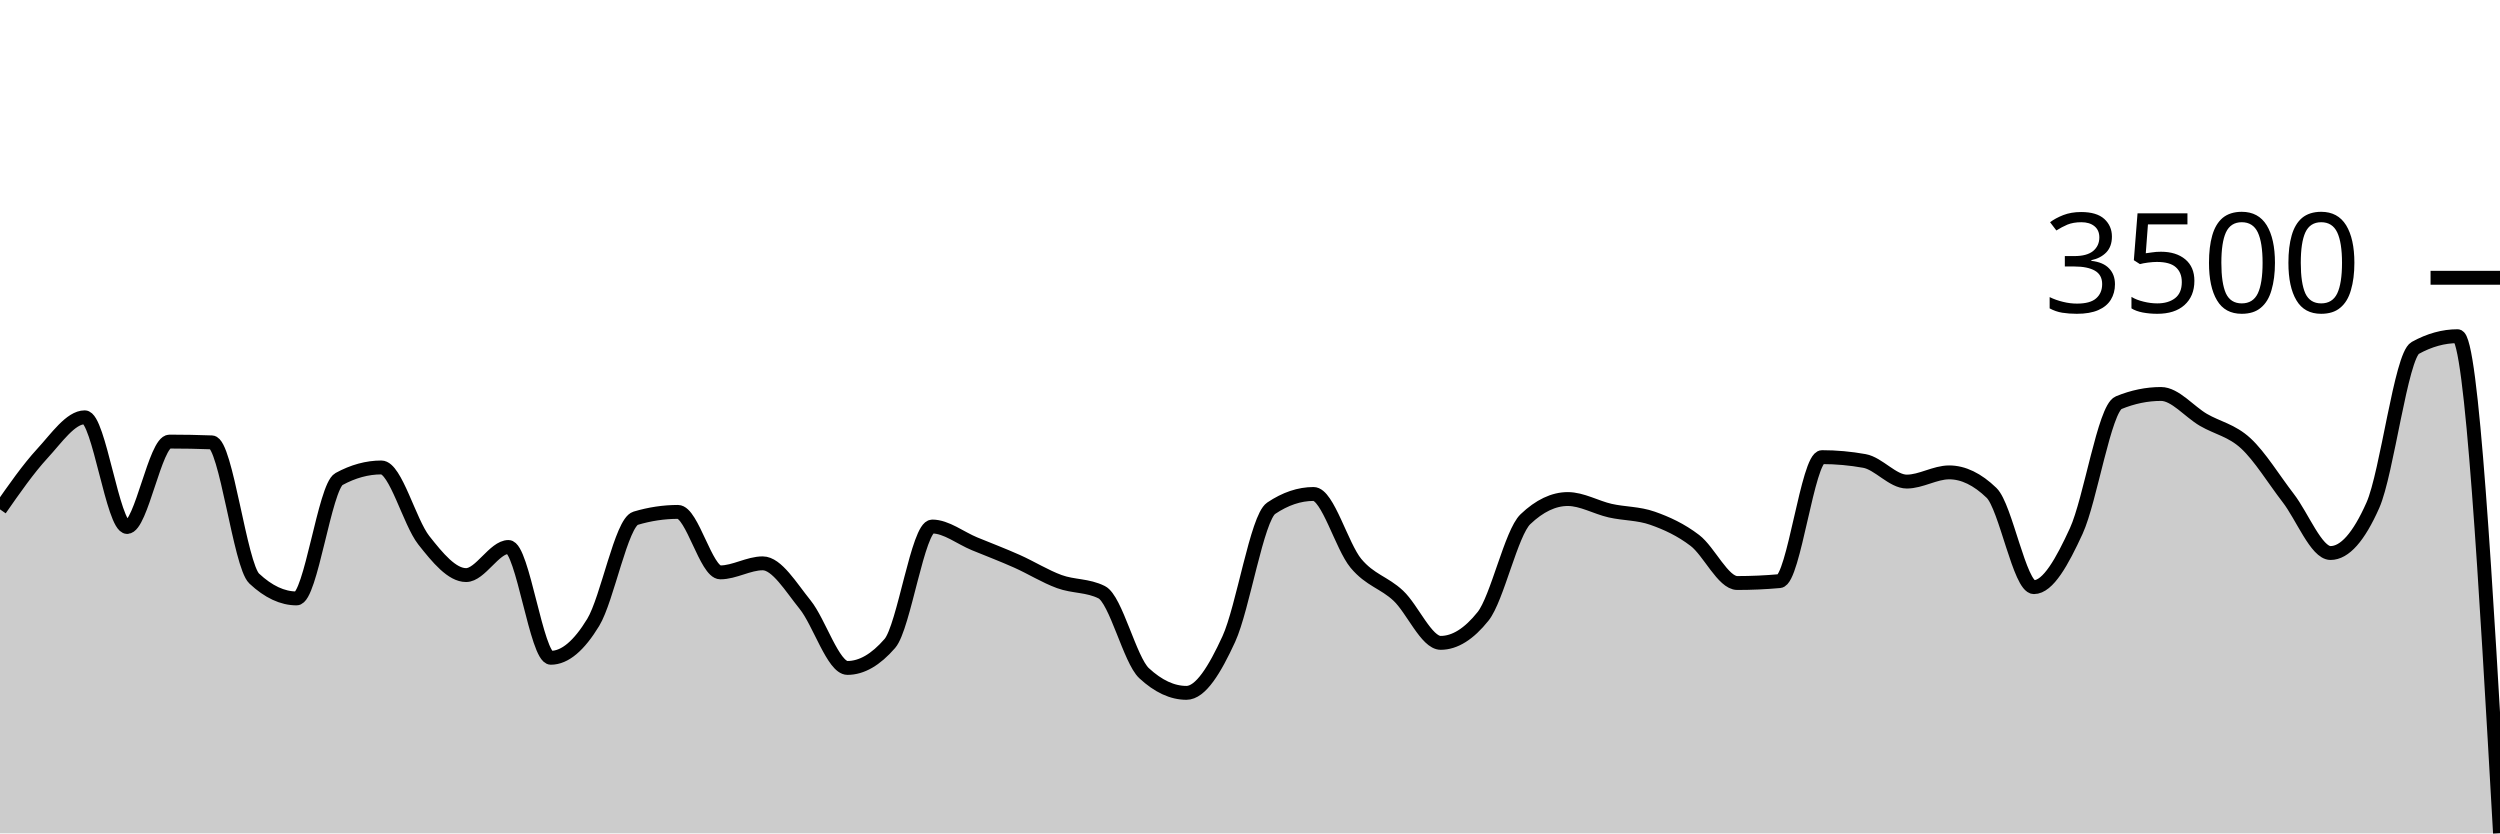
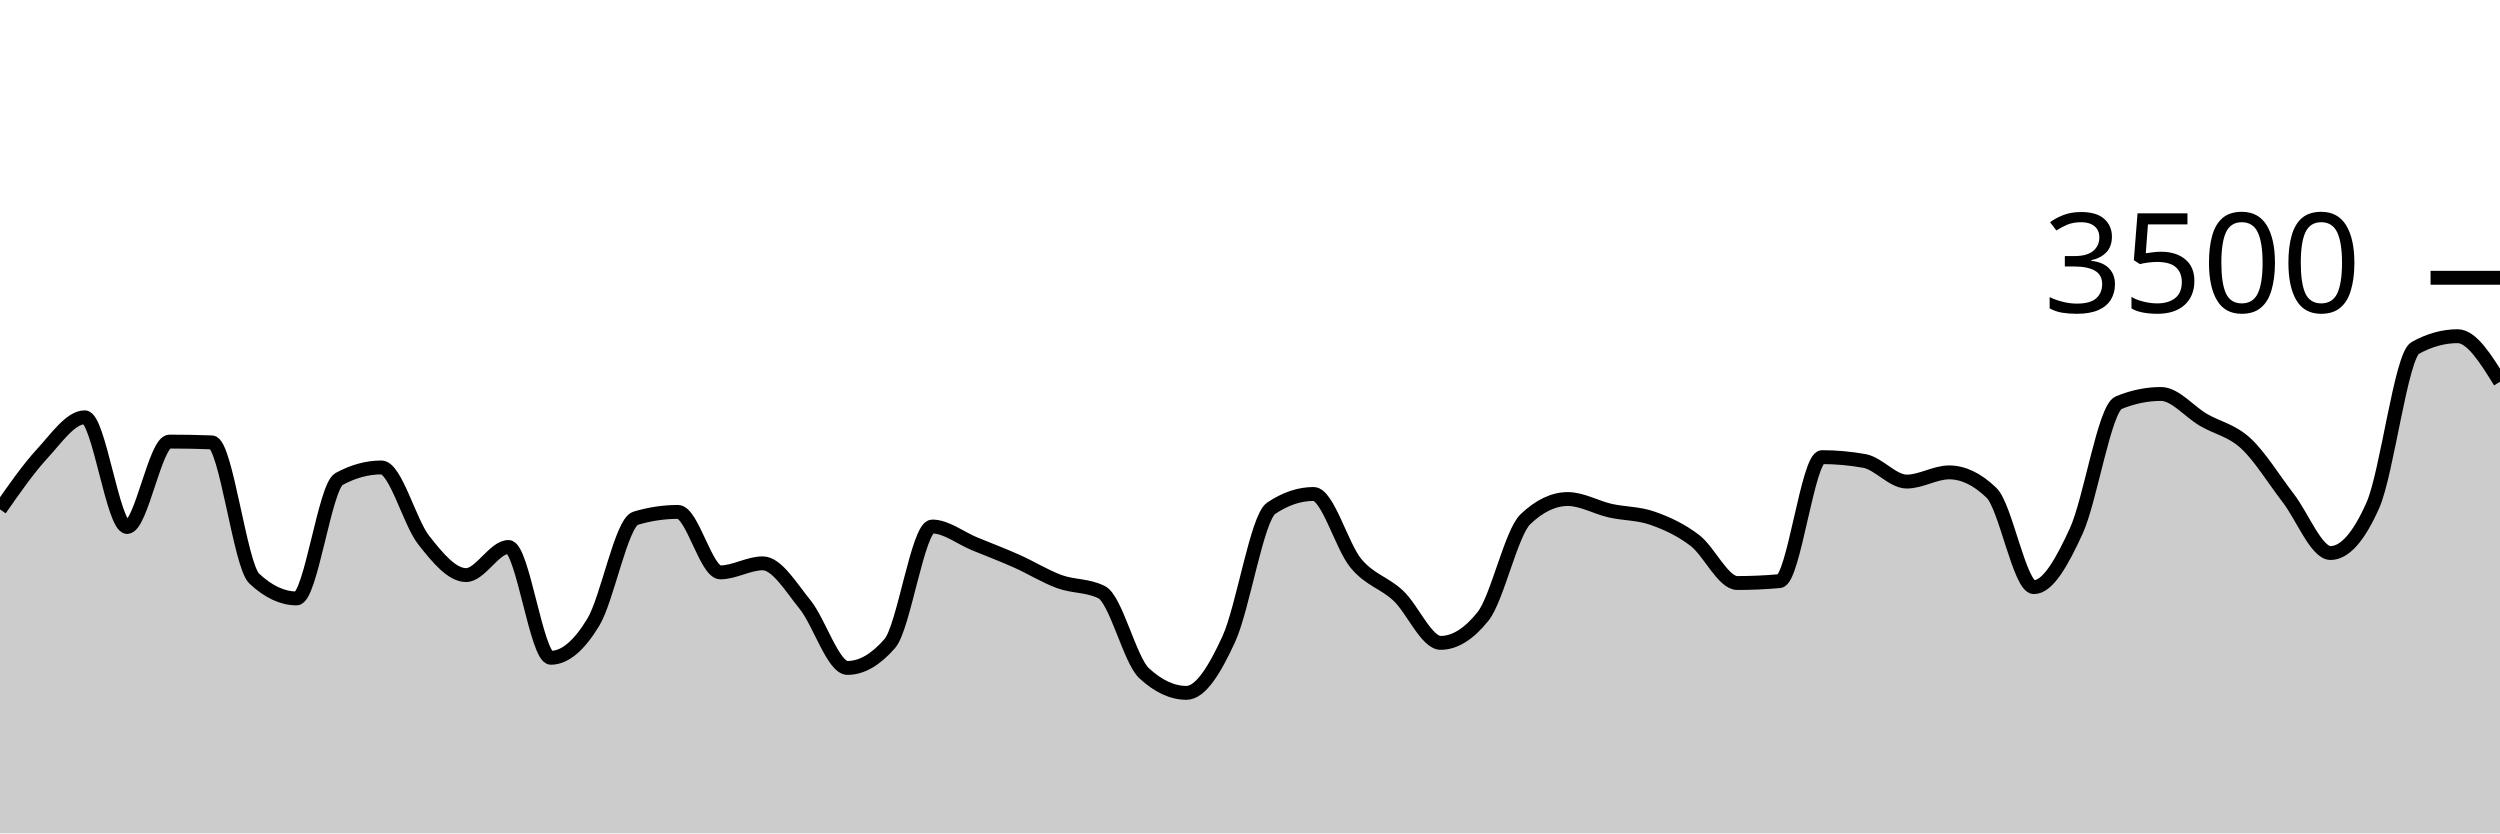
<svg xmlns="http://www.w3.org/2000/svg" viewBox="0 0 180 60">
  <g transform="translate(0,20)">
-     <path class="area" fill="rgba(0, 0, 0, 0.2)" d="M0,16.674C1.017,15.215,2.034,13.756,3.051,12.651C4.068,11.547,5.085,10.046,6.102,10.046C7.119,10.046,8.136,17.943,9.153,17.943C10.169,17.943,11.186,11.794,12.203,11.794C13.22,11.794,14.237,11.813,15.254,11.851C16.271,11.89,17.288,20.705,18.305,21.657C19.322,22.61,20.339,23.086,21.356,23.086C22.373,23.086,23.39,15.048,24.407,14.491C25.424,13.935,26.441,13.657,27.458,13.657C28.475,13.657,29.492,17.6,30.508,18.891C31.525,20.183,32.542,21.406,33.559,21.406C34.576,21.406,35.593,19.383,36.61,19.383C37.627,19.383,38.644,27.36,39.661,27.36C40.678,27.36,41.695,26.486,42.712,24.811C43.729,23.137,44.746,17.619,45.763,17.314C46.78,17.01,47.797,16.857,48.814,16.857C49.831,16.857,50.847,21.211,51.864,21.211C52.881,21.211,53.898,20.56,54.915,20.56C55.932,20.56,56.949,22.276,57.966,23.531C58.983,24.787,60,28.091,61.017,28.091C62.034,28.091,63.051,27.505,64.068,26.331C65.085,25.158,66.102,17.909,67.119,17.909C68.136,17.909,69.153,18.737,70.169,19.154C71.186,19.571,72.203,19.958,73.22,20.411C74.237,20.865,75.254,21.503,76.271,21.874C77.288,22.246,78.305,22.13,79.322,22.64C80.339,23.15,81.356,27.524,82.373,28.469C83.39,29.413,84.407,29.886,85.424,29.886C86.441,29.886,87.458,28.227,88.475,26.011C89.492,23.796,90.508,17.28,91.525,16.594C92.542,15.909,93.559,15.566,94.576,15.566C95.593,15.566,96.61,19.339,97.627,20.56C98.644,21.781,99.661,21.937,100.678,22.891C101.695,23.846,102.712,26.286,103.729,26.286C104.746,26.286,105.763,25.65,106.78,24.377C107.797,23.105,108.814,18.35,109.831,17.383C110.847,16.415,111.864,15.931,112.881,15.931C113.898,15.931,114.915,16.535,115.932,16.766C116.949,16.996,117.966,16.956,118.983,17.314C120,17.672,121.017,18.137,122.034,18.914C123.051,19.691,124.068,21.977,125.085,21.977C126.102,21.977,127.119,21.931,128.136,21.84C129.153,21.749,130.169,12.914,131.186,12.914C132.203,12.914,133.22,13.006,134.237,13.189C135.254,13.371,136.271,14.674,137.288,14.674C138.305,14.674,139.322,14.011,140.339,14.011C141.356,14.011,142.373,14.503,143.39,15.486C144.407,16.469,145.424,22.274,146.441,22.274C147.458,22.274,148.475,20.442,149.492,18.229C150.508,16.015,151.525,9.413,152.542,8.994C153.559,8.575,154.576,8.366,155.593,8.366C156.61,8.366,157.627,9.636,158.644,10.229C159.661,10.821,160.678,10.983,161.695,11.92C162.712,12.857,163.729,14.535,164.746,15.851C165.763,17.168,166.78,19.817,167.797,19.817C168.814,19.817,169.831,18.67,170.847,16.377C171.864,14.084,172.881,5.615,173.898,5.051C174.915,4.488,175.932,4.206,176.949,4.206C177.966,4.206,178.983,22.097,180,39.989L180,40C178.983,40,177.966,40,176.949,40C175.932,40,174.915,40,173.898,40C172.881,40,171.864,40,170.847,40C169.831,40,168.814,40,167.797,40C166.78,40,165.763,40,164.746,40C163.729,40,162.712,40,161.695,40C160.678,40,159.661,40,158.644,40C157.627,40,156.61,40,155.593,40C154.576,40,153.559,40,152.542,40C151.525,40,150.508,40,149.492,40C148.475,40,147.458,40,146.441,40C145.424,40,144.407,40,143.39,40C142.373,40,141.356,40,140.339,40C139.322,40,138.305,40,137.288,40C136.271,40,135.254,40,134.237,40C133.22,40,132.203,40,131.186,40C130.169,40,129.153,40,128.136,40C127.119,40,126.102,40,125.085,40C124.068,40,123.051,40,122.034,40C121.017,40,120,40,118.983,40C117.966,40,116.949,40,115.932,40C114.915,40,113.898,40,112.881,40C111.864,40,110.847,40,109.831,40C108.814,40,107.797,40,106.78,40C105.763,40,104.746,40,103.729,40C102.712,40,101.695,40,100.678,40C99.661,40,98.644,40,97.627,40C96.61,40,95.593,40,94.576,40C93.559,40,92.542,40,91.525,40C90.508,40,89.492,40,88.475,40C87.458,40,86.441,40,85.424,40C84.407,40,83.39,40,82.373,40C81.356,40,80.339,40,79.322,40C78.305,40,77.288,40,76.271,40C75.254,40,74.237,40,73.22,40C72.203,40,71.186,40,70.169,40C69.153,40,68.136,40,67.119,40C66.102,40,65.085,40,64.068,40C63.051,40,62.034,40,61.017,40C60,40,58.983,40,57.966,40C56.949,40,55.932,40,54.915,40C53.898,40,52.881,40,51.864,40C50.847,40,49.831,40,48.814,40C47.797,40,46.78,40,45.763,40C44.746,40,43.729,40,42.712,40C41.695,40,40.678,40,39.661,40C38.644,40,37.627,40,36.61,40C35.593,40,34.576,40,33.559,40C32.542,40,31.525,40,30.508,40C29.492,40,28.475,40,27.458,40C26.441,40,25.424,40,24.407,40C23.39,40,22.373,40,21.356,40C20.339,40,19.322,40,18.305,40C17.288,40,16.271,40,15.254,40C14.237,40,13.22,40,12.203,40C11.186,40,10.169,40,9.153,40C8.136,40,7.119,40,6.102,40C5.085,40,4.068,40,3.051,40C2.034,40,1.017,40,0,40Z" />
-     <path class="line" stroke="black" fill="none" d="M0,16.674C1.017,15.215,2.034,13.756,3.051,12.651C4.068,11.547,5.085,10.046,6.102,10.046C7.119,10.046,8.136,17.943,9.153,17.943C10.169,17.943,11.186,11.794,12.203,11.794C13.22,11.794,14.237,11.813,15.254,11.851C16.271,11.89,17.288,20.705,18.305,21.657C19.322,22.61,20.339,23.086,21.356,23.086C22.373,23.086,23.39,15.048,24.407,14.491C25.424,13.935,26.441,13.657,27.458,13.657C28.475,13.657,29.492,17.6,30.508,18.891C31.525,20.183,32.542,21.406,33.559,21.406C34.576,21.406,35.593,19.383,36.61,19.383C37.627,19.383,38.644,27.36,39.661,27.36C40.678,27.36,41.695,26.486,42.712,24.811C43.729,23.137,44.746,17.619,45.763,17.314C46.78,17.01,47.797,16.857,48.814,16.857C49.831,16.857,50.847,21.211,51.864,21.211C52.881,21.211,53.898,20.56,54.915,20.56C55.932,20.56,56.949,22.276,57.966,23.531C58.983,24.787,60,28.091,61.017,28.091C62.034,28.091,63.051,27.505,64.068,26.331C65.085,25.158,66.102,17.909,67.119,17.909C68.136,17.909,69.153,18.737,70.169,19.154C71.186,19.571,72.203,19.958,73.22,20.411C74.237,20.865,75.254,21.503,76.271,21.874C77.288,22.246,78.305,22.13,79.322,22.64C80.339,23.15,81.356,27.524,82.373,28.469C83.39,29.413,84.407,29.886,85.424,29.886C86.441,29.886,87.458,28.227,88.475,26.011C89.492,23.796,90.508,17.28,91.525,16.594C92.542,15.909,93.559,15.566,94.576,15.566C95.593,15.566,96.61,19.339,97.627,20.56C98.644,21.781,99.661,21.937,100.678,22.891C101.695,23.846,102.712,26.286,103.729,26.286C104.746,26.286,105.763,25.65,106.78,24.377C107.797,23.105,108.814,18.35,109.831,17.383C110.847,16.415,111.864,15.931,112.881,15.931C113.898,15.931,114.915,16.535,115.932,16.766C116.949,16.996,117.966,16.956,118.983,17.314C120,17.672,121.017,18.137,122.034,18.914C123.051,19.691,124.068,21.977,125.085,21.977C126.102,21.977,127.119,21.931,128.136,21.84C129.153,21.749,130.169,12.914,131.186,12.914C132.203,12.914,133.22,13.006,134.237,13.189C135.254,13.371,136.271,14.674,137.288,14.674C138.305,14.674,139.322,14.011,140.339,14.011C141.356,14.011,142.373,14.503,143.39,15.486C144.407,16.469,145.424,22.274,146.441,22.274C147.458,22.274,148.475,20.442,149.492,18.229C150.508,16.015,151.525,9.413,152.542,8.994C153.559,8.575,154.576,8.366,155.593,8.366C156.61,8.366,157.627,9.636,158.644,10.229C159.661,10.821,160.678,10.983,161.695,11.92C162.712,12.857,163.729,14.535,164.746,15.851C165.763,17.168,166.78,19.817,167.797,19.817C168.814,19.817,169.831,18.67,170.847,16.377C171.864,14.084,172.881,5.615,173.898,5.051C174.915,4.488,175.932,4.206,176.949,4.206C177.966,4.206,178.983,22.097,180,39.989" />
+     <path class="area" fill="rgba(0, 0, 0, 0.2)" d="M0,16.674C1.017,15.215,2.034,13.756,3.051,12.651C4.068,11.547,5.085,10.046,6.102,10.046C7.119,10.046,8.136,17.943,9.153,17.943C10.169,17.943,11.186,11.794,12.203,11.794C13.22,11.794,14.237,11.813,15.254,11.851C16.271,11.89,17.288,20.705,18.305,21.657C19.322,22.61,20.339,23.086,21.356,23.086C22.373,23.086,23.39,15.048,24.407,14.491C25.424,13.935,26.441,13.657,27.458,13.657C28.475,13.657,29.492,17.6,30.508,18.891C31.525,20.183,32.542,21.406,33.559,21.406C34.576,21.406,35.593,19.383,36.61,19.383C37.627,19.383,38.644,27.36,39.661,27.36C40.678,27.36,41.695,26.486,42.712,24.811C43.729,23.137,44.746,17.619,45.763,17.314C46.78,17.01,47.797,16.857,48.814,16.857C49.831,16.857,50.847,21.211,51.864,21.211C52.881,21.211,53.898,20.56,54.915,20.56C55.932,20.56,56.949,22.276,57.966,23.531C58.983,24.787,60,28.091,61.017,28.091C62.034,28.091,63.051,27.505,64.068,26.331C65.085,25.158,66.102,17.909,67.119,17.909C68.136,17.909,69.153,18.737,70.169,19.154C71.186,19.571,72.203,19.958,73.22,20.411C74.237,20.865,75.254,21.503,76.271,21.874C77.288,22.246,78.305,22.13,79.322,22.64C80.339,23.15,81.356,27.524,82.373,28.469C83.39,29.413,84.407,29.886,85.424,29.886C86.441,29.886,87.458,28.227,88.475,26.011C89.492,23.796,90.508,17.28,91.525,16.594C92.542,15.909,93.559,15.566,94.576,15.566C95.593,15.566,96.61,19.339,97.627,20.56C98.644,21.781,99.661,21.937,100.678,22.891C101.695,23.846,102.712,26.286,103.729,26.286C104.746,26.286,105.763,25.65,106.78,24.377C107.797,23.105,108.814,18.35,109.831,17.383C110.847,16.415,111.864,15.931,112.881,15.931C113.898,15.931,114.915,16.535,115.932,16.766C116.949,16.996,117.966,16.956,118.983,17.314C120,17.672,121.017,18.137,122.034,18.914C123.051,19.691,124.068,21.977,125.085,21.977C126.102,21.977,127.119,21.931,128.136,21.84C129.153,21.749,130.169,12.914,131.186,12.914C132.203,12.914,133.22,13.006,134.237,13.189C135.254,13.371,136.271,14.674,137.288,14.674C138.305,14.674,139.322,14.011,140.339,14.011C141.356,14.011,142.373,14.503,143.39,15.486C144.407,16.469,145.424,22.274,146.441,22.274C147.458,22.274,148.475,20.442,149.492,18.229C150.508,16.015,151.525,9.413,152.542,8.994C153.559,8.575,154.576,8.366,155.593,8.366C156.61,8.366,157.627,9.636,158.644,10.229C159.661,10.821,160.678,10.983,161.695,11.92C162.712,12.857,163.729,14.535,164.746,15.851C165.763,17.168,166.78,19.817,167.797,19.817C168.814,19.817,169.831,18.67,170.847,16.377C171.864,14.084,172.881,5.615,173.898,5.051C174.915,4.488,175.932,4.206,176.949,4.206C177.966,4.206,178.983,5.846,180,7.486L180,40C178.983,40,177.966,40,176.949,40C175.932,40,174.915,40,173.898,40C172.881,40,171.864,40,170.847,40C169.831,40,168.814,40,167.797,40C166.78,40,165.763,40,164.746,40C163.729,40,162.712,40,161.695,40C160.678,40,159.661,40,158.644,40C157.627,40,156.61,40,155.593,40C154.576,40,153.559,40,152.542,40C151.525,40,150.508,40,149.492,40C148.475,40,147.458,40,146.441,40C145.424,40,144.407,40,143.39,40C142.373,40,141.356,40,140.339,40C139.322,40,138.305,40,137.288,40C136.271,40,135.254,40,134.237,40C133.22,40,132.203,40,131.186,40C130.169,40,129.153,40,128.136,40C127.119,40,126.102,40,125.085,40C124.068,40,123.051,40,122.034,40C121.017,40,120,40,118.983,40C117.966,40,116.949,40,115.932,40C114.915,40,113.898,40,112.881,40C111.864,40,110.847,40,109.831,40C108.814,40,107.797,40,106.78,40C105.763,40,104.746,40,103.729,40C102.712,40,101.695,40,100.678,40C99.661,40,98.644,40,97.627,40C96.61,40,95.593,40,94.576,40C93.559,40,92.542,40,91.525,40C90.508,40,89.492,40,88.475,40C87.458,40,86.441,40,85.424,40C84.407,40,83.39,40,82.373,40C81.356,40,80.339,40,79.322,40C78.305,40,77.288,40,76.271,40C75.254,40,74.237,40,73.22,40C72.203,40,71.186,40,70.169,40C69.153,40,68.136,40,67.119,40C66.102,40,65.085,40,64.068,40C63.051,40,62.034,40,61.017,40C60,40,58.983,40,57.966,40C56.949,40,55.932,40,54.915,40C53.898,40,52.881,40,51.864,40C50.847,40,49.831,40,48.814,40C47.797,40,46.78,40,45.763,40C44.746,40,43.729,40,42.712,40C41.695,40,40.678,40,39.661,40C38.644,40,37.627,40,36.61,40C35.593,40,34.576,40,33.559,40C32.542,40,31.525,40,30.508,40C29.492,40,28.475,40,27.458,40C26.441,40,25.424,40,24.407,40C23.39,40,22.373,40,21.356,40C20.339,40,19.322,40,18.305,40C17.288,40,16.271,40,15.254,40C14.237,40,13.22,40,12.203,40C11.186,40,10.169,40,9.153,40C8.136,40,7.119,40,6.102,40C5.085,40,4.068,40,3.051,40C2.034,40,1.017,40,0,40Z" />
+     <path class="line" stroke="black" fill="none" d="M0,16.674C1.017,15.215,2.034,13.756,3.051,12.651C4.068,11.547,5.085,10.046,6.102,10.046C7.119,10.046,8.136,17.943,9.153,17.943C10.169,17.943,11.186,11.794,12.203,11.794C13.22,11.794,14.237,11.813,15.254,11.851C16.271,11.89,17.288,20.705,18.305,21.657C19.322,22.61,20.339,23.086,21.356,23.086C22.373,23.086,23.39,15.048,24.407,14.491C25.424,13.935,26.441,13.657,27.458,13.657C28.475,13.657,29.492,17.6,30.508,18.891C31.525,20.183,32.542,21.406,33.559,21.406C34.576,21.406,35.593,19.383,36.61,19.383C37.627,19.383,38.644,27.36,39.661,27.36C40.678,27.36,41.695,26.486,42.712,24.811C43.729,23.137,44.746,17.619,45.763,17.314C46.78,17.01,47.797,16.857,48.814,16.857C49.831,16.857,50.847,21.211,51.864,21.211C52.881,21.211,53.898,20.56,54.915,20.56C55.932,20.56,56.949,22.276,57.966,23.531C58.983,24.787,60,28.091,61.017,28.091C62.034,28.091,63.051,27.505,64.068,26.331C65.085,25.158,66.102,17.909,67.119,17.909C68.136,17.909,69.153,18.737,70.169,19.154C71.186,19.571,72.203,19.958,73.22,20.411C74.237,20.865,75.254,21.503,76.271,21.874C77.288,22.246,78.305,22.13,79.322,22.64C80.339,23.15,81.356,27.524,82.373,28.469C83.39,29.413,84.407,29.886,85.424,29.886C86.441,29.886,87.458,28.227,88.475,26.011C89.492,23.796,90.508,17.28,91.525,16.594C92.542,15.909,93.559,15.566,94.576,15.566C95.593,15.566,96.61,19.339,97.627,20.56C98.644,21.781,99.661,21.937,100.678,22.891C101.695,23.846,102.712,26.286,103.729,26.286C104.746,26.286,105.763,25.65,106.78,24.377C107.797,23.105,108.814,18.35,109.831,17.383C110.847,16.415,111.864,15.931,112.881,15.931C113.898,15.931,114.915,16.535,115.932,16.766C116.949,16.996,117.966,16.956,118.983,17.314C120,17.672,121.017,18.137,122.034,18.914C123.051,19.691,124.068,21.977,125.085,21.977C126.102,21.977,127.119,21.931,128.136,21.84C129.153,21.749,130.169,12.914,131.186,12.914C132.203,12.914,133.22,13.006,134.237,13.189C135.254,13.371,136.271,14.674,137.288,14.674C138.305,14.674,139.322,14.011,140.339,14.011C141.356,14.011,142.373,14.503,143.39,15.486C144.407,16.469,145.424,22.274,146.441,22.274C147.458,22.274,148.475,20.442,149.492,18.229C150.508,16.015,151.525,9.413,152.542,8.994C153.559,8.575,154.576,8.366,155.593,8.366C156.61,8.366,157.627,9.636,158.644,10.229C159.661,10.821,160.678,10.983,161.695,11.92C162.712,12.857,163.729,14.535,164.746,15.851C165.763,17.168,166.78,19.817,167.797,19.817C168.814,19.817,169.831,18.67,170.847,16.377C171.864,14.084,172.881,5.615,173.898,5.051C174.915,4.488,175.932,4.206,176.949,4.206C177.966,4.206,178.983,5.846,180,7.486" />
    <path class="axis-ceiling" stroke-width="1" stroke="black" fill="none" d="M175,0L180,0" />
    <text class="axis-ceiling-label" font-family="sans-serif" text-anchor="end" font-size="10px" x="170" y="2.5">3500</text>
  </g>
</svg>
